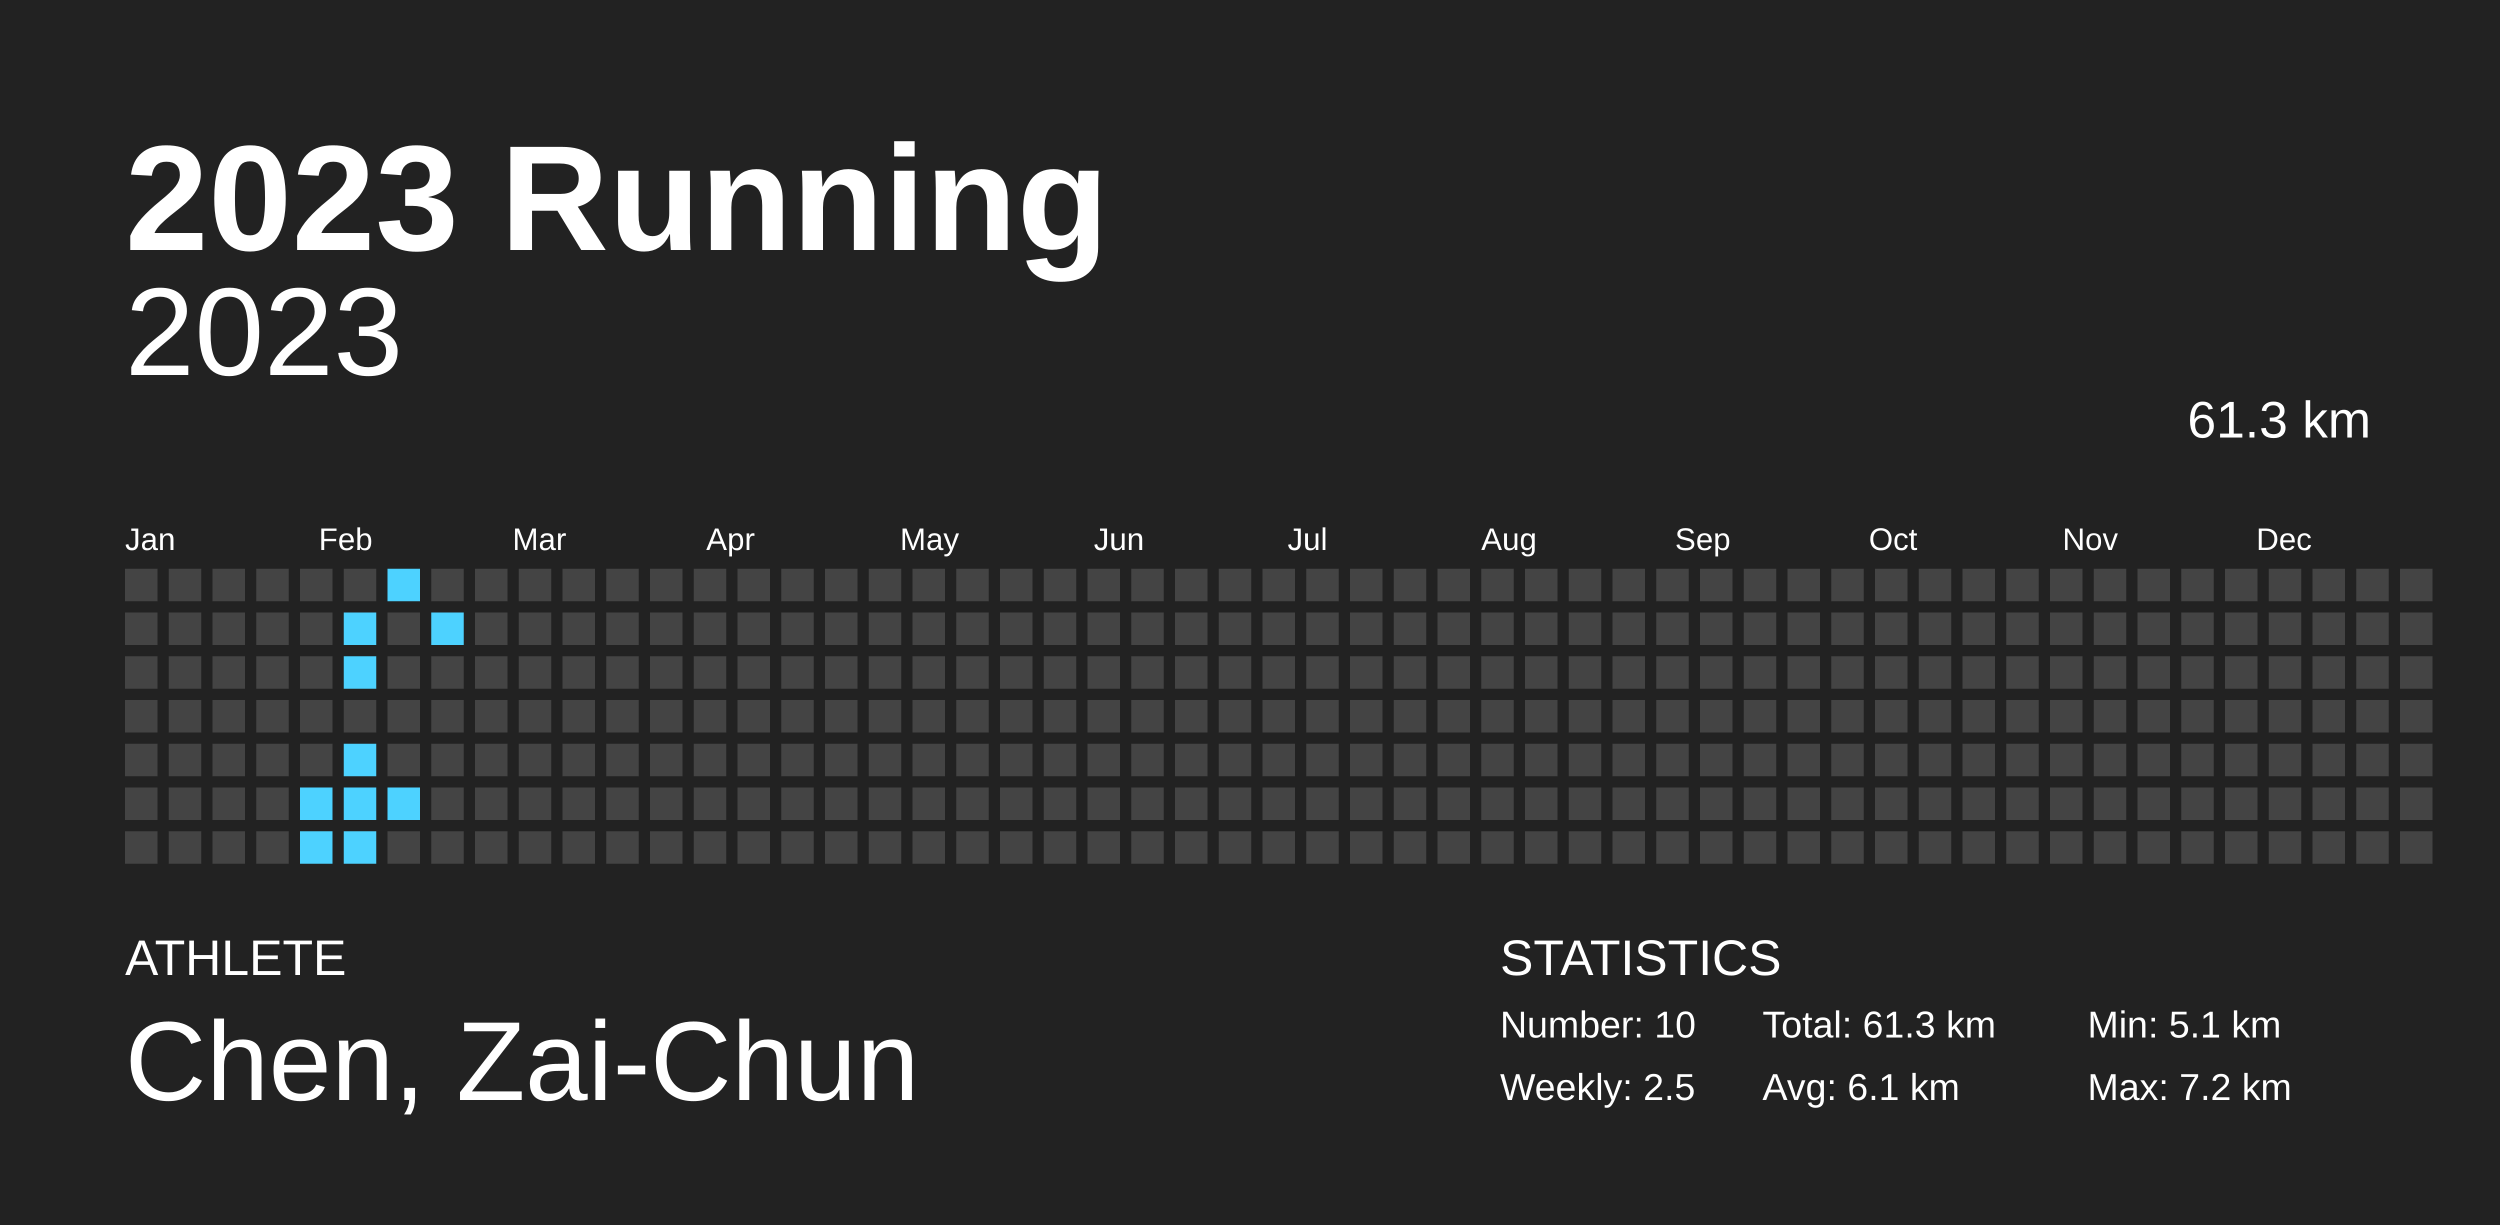
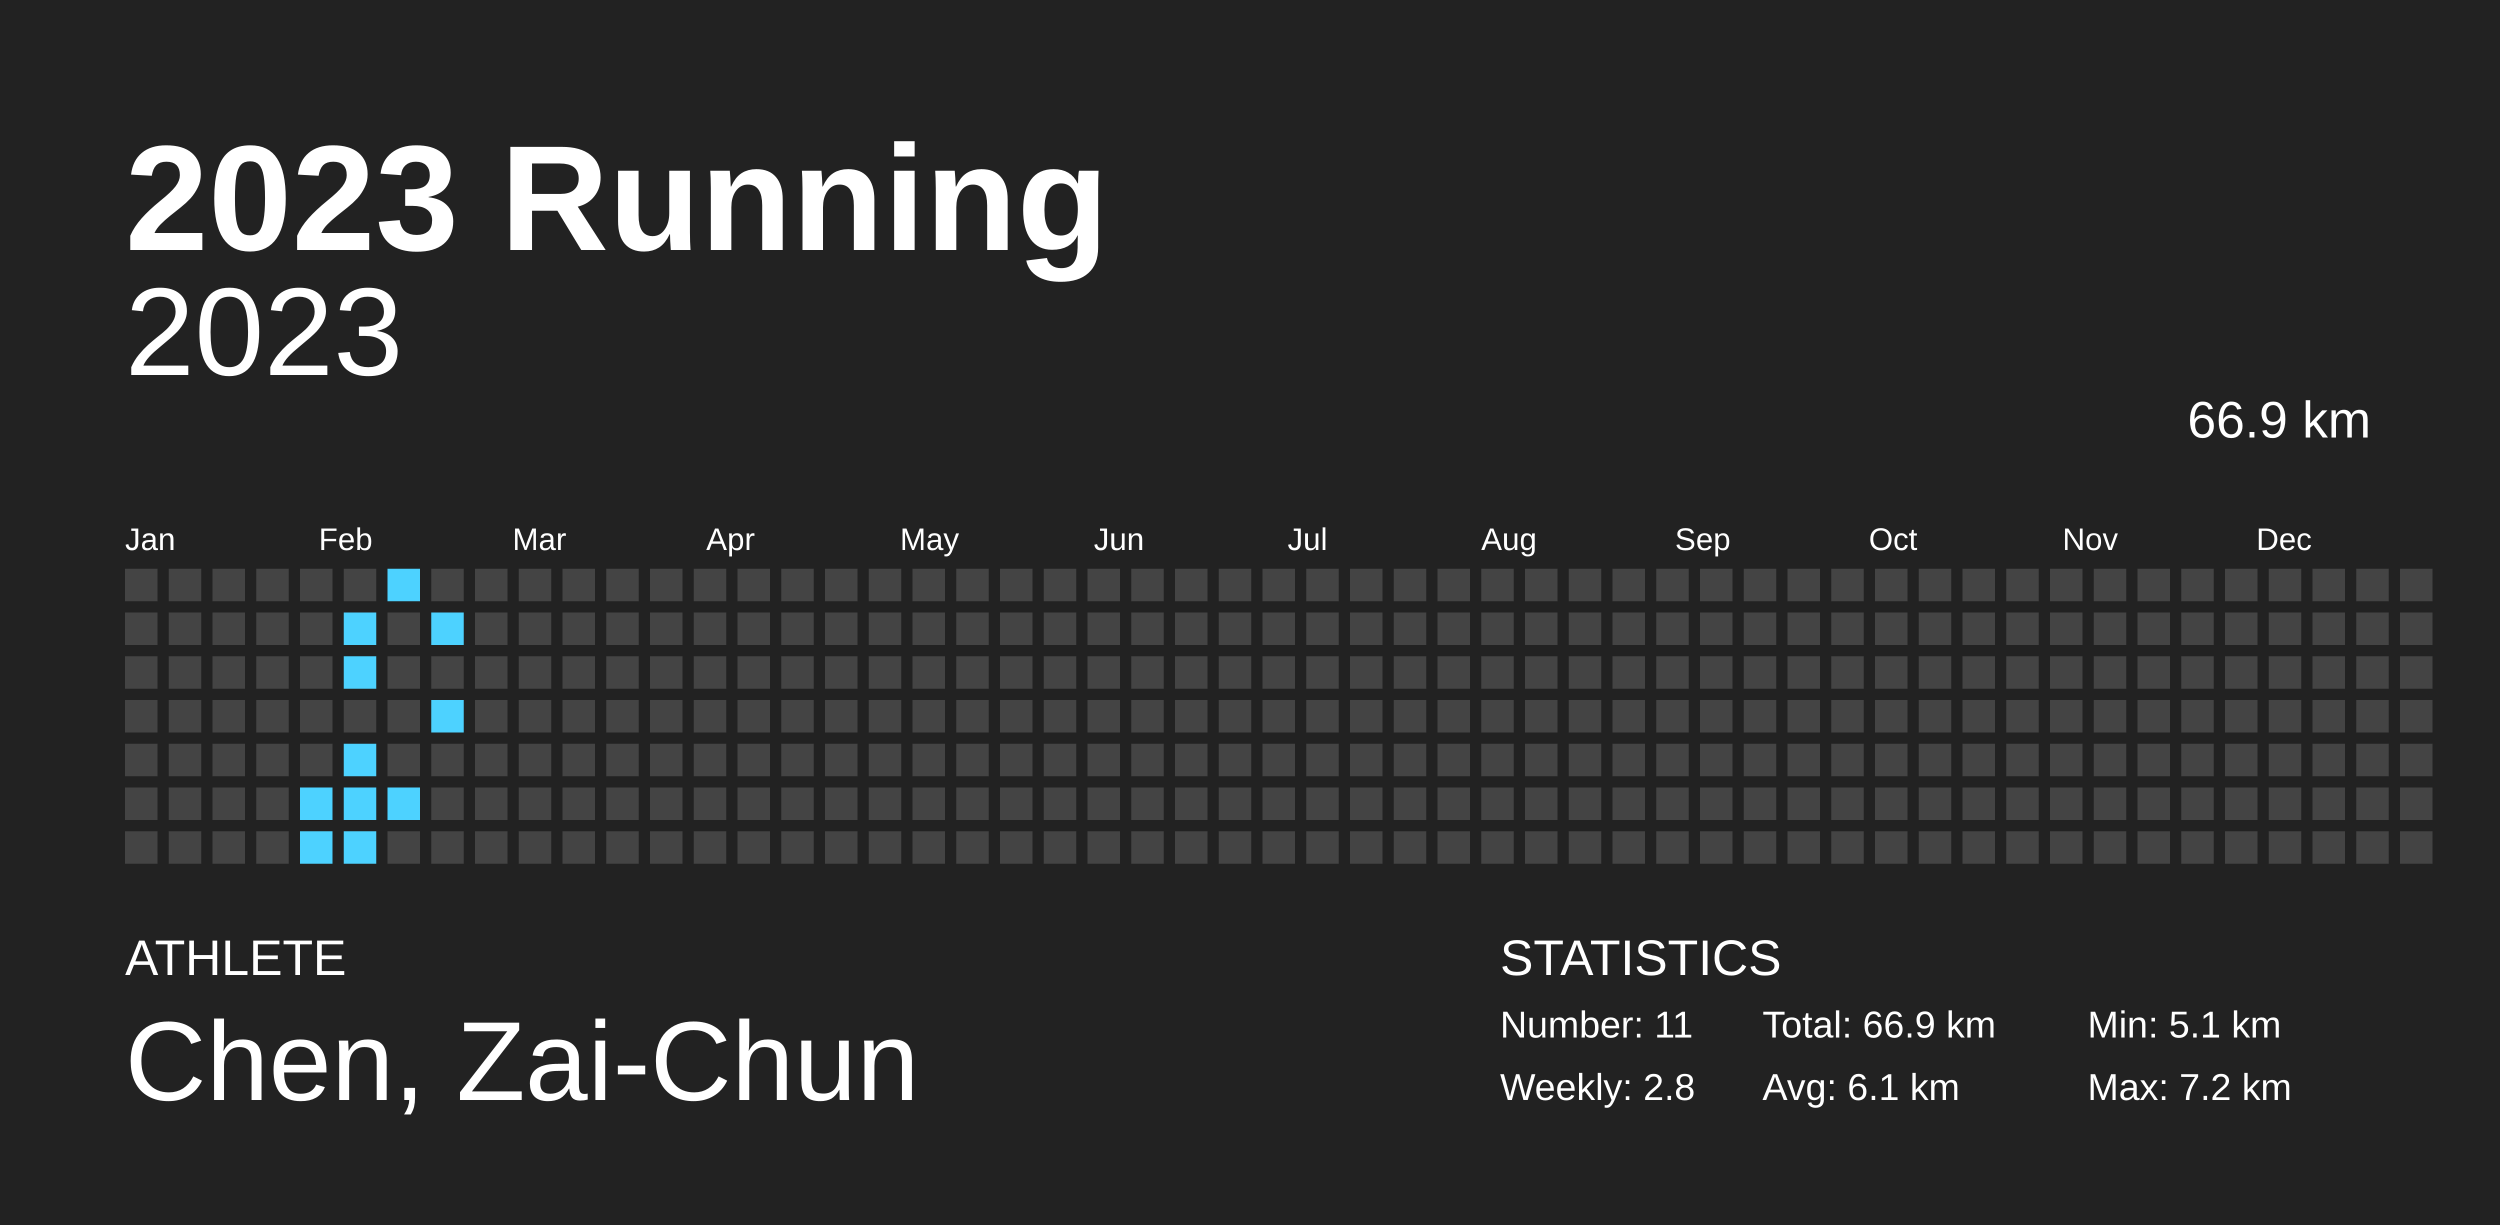
<svg xmlns="http://www.w3.org/2000/svg" baseProfile="full" height="98mm" version="1.1" viewBox="0,0,200,98" width="200mm">
  <defs />
  <rect fill="#222222" height="98" width="200" x="0" y="0" />
  <text fill="#FFFFFF" style="font-size:12px; font-family:Arial; font-weight:bold;" x="10" y="20">2023 Running</text>
  <text fill="#FFFFFF" style="font-size:4px; font-family:Arial" x="10" y="78">ATHLETE</text>
  <text fill="#FFFFFF" style="font-size:9px; font-family:Arial" x="10" y="88">Chen, Zai-Chun</text>
  <text fill="#FFFFFF" style="font-size:4px; font-family:Arial" x="120" y="78">STATISTICS</text>
-   <text fill="#FFFFFF" style="font-size:3px; font-family:Arial" x="120" y="83">Number: 10</text>
-   <text fill="#FFFFFF" style="font-size:3px; font-family:Arial" x="120" y="88">Weekly: 2.5</text>
-   <text fill="#FFFFFF" style="font-size:3px; font-family:Arial" x="141" y="83">Total: 61.3 km</text>
+   <text fill="#FFFFFF" style="font-size:3px; font-family:Arial" x="120" y="83">Number: 11</text>
+   <text fill="#FFFFFF" style="font-size:3px; font-family:Arial" x="120" y="88">Weekly: 2.8</text>
+   <text fill="#FFFFFF" style="font-size:3px; font-family:Arial" x="141" y="83">Total: 66.9 km</text>
  <text fill="#FFFFFF" style="font-size:3px; font-family:Arial" x="141" y="88">Avg: 6.1 km</text>
  <text fill="#FFFFFF" style="font-size:3px; font-family:Arial" x="167" y="83">Min: 5.1 km</text>
  <text fill="#FFFFFF" style="font-size:3px; font-family:Arial" x="167" y="88">Max: 7.2 km</text>
  <text alignment-baseline="hanging" fill="#FFFFFF" style="font-size:10.0px; font-family:Arial;" x="10" y="30">2023</text>
-   <text alignment-baseline="hanging" fill="#FFFFFF" style="font-size:4.125px; font-family:Arial;" x="175" y="35">61.3 km</text>
+   <text alignment-baseline="hanging" fill="#FFFFFF" style="font-size:4.125px; font-family:Arial;" x="175" y="35">66.9 km</text>
  <text fill="#FFFFFF" style="font-size:2.5px; font-family:Arial" x="10.0" y="44">Jan</text>
  <text fill="#FFFFFF" style="font-size:2.5px; font-family:Arial" x="25.5" y="44">Feb</text>
  <text fill="#FFFFFF" style="font-size:2.5px; font-family:Arial" x="41.0" y="44">Mar</text>
  <text fill="#FFFFFF" style="font-size:2.5px; font-family:Arial" x="56.5" y="44">Apr</text>
  <text fill="#FFFFFF" style="font-size:2.5px; font-family:Arial" x="72.0" y="44">May</text>
  <text fill="#FFFFFF" style="font-size:2.5px; font-family:Arial" x="87.5" y="44">Jun</text>
  <text fill="#FFFFFF" style="font-size:2.5px; font-family:Arial" x="103.0" y="44">Jul</text>
  <text fill="#FFFFFF" style="font-size:2.5px; font-family:Arial" x="118.5" y="44">Aug</text>
  <text fill="#FFFFFF" style="font-size:2.5px; font-family:Arial" x="134.0" y="44">Sep</text>
  <text fill="#FFFFFF" style="font-size:2.5px; font-family:Arial" x="149.5" y="44">Oct</text>
  <text fill="#FFFFFF" style="font-size:2.5px; font-family:Arial" x="165.0" y="44">Nov</text>
  <text fill="#FFFFFF" style="font-size:2.5px; font-family:Arial" x="180.5" y="44">Dec</text>
  <rect fill="#444444" height="2.6" width="2.6" x="10.0" y="45.5" />
  <rect fill="#444444" height="2.6" width="2.6" x="10.0" y="49.0" />
  <rect fill="#444444" height="2.6" width="2.6" x="10.0" y="52.5" />
  <rect fill="#444444" height="2.6" width="2.6" x="10.0" y="56.0" />
  <rect fill="#444444" height="2.6" width="2.6" x="10.0" y="59.5" />
  <rect fill="#444444" height="2.6" width="2.6" x="10.0" y="63.0" />
  <rect fill="#444444" height="2.6" width="2.6" x="10.0" y="66.5" />
  <rect fill="#444444" height="2.6" width="2.6" x="13.5" y="45.5" />
  <rect fill="#444444" height="2.6" width="2.6" x="13.5" y="49.0" />
  <rect fill="#444444" height="2.6" width="2.6" x="13.5" y="52.5" />
  <rect fill="#444444" height="2.6" width="2.6" x="13.5" y="56.0" />
  <rect fill="#444444" height="2.6" width="2.6" x="13.5" y="59.5" />
  <rect fill="#444444" height="2.6" width="2.6" x="13.5" y="63.0" />
  <rect fill="#444444" height="2.6" width="2.6" x="13.5" y="66.5" />
  <rect fill="#444444" height="2.6" width="2.6" x="17.0" y="45.5" />
  <rect fill="#444444" height="2.6" width="2.6" x="17.0" y="49.0" />
  <rect fill="#444444" height="2.6" width="2.6" x="17.0" y="52.5" />
  <rect fill="#444444" height="2.6" width="2.6" x="17.0" y="56.0" />
  <rect fill="#444444" height="2.6" width="2.6" x="17.0" y="59.5" />
  <rect fill="#444444" height="2.6" width="2.6" x="17.0" y="63.0" />
  <rect fill="#444444" height="2.6" width="2.6" x="17.0" y="66.5" />
  <rect fill="#444444" height="2.6" width="2.6" x="20.5" y="45.5" />
  <rect fill="#444444" height="2.6" width="2.6" x="20.5" y="49.0" />
  <rect fill="#444444" height="2.6" width="2.6" x="20.5" y="52.5" />
  <rect fill="#444444" height="2.6" width="2.6" x="20.5" y="56.0" />
  <rect fill="#444444" height="2.6" width="2.6" x="20.5" y="59.5" />
  <rect fill="#444444" height="2.6" width="2.6" x="20.5" y="63.0" />
  <rect fill="#444444" height="2.6" width="2.6" x="20.5" y="66.5" />
  <rect fill="#444444" height="2.6" width="2.6" x="24.0" y="45.5" />
  <rect fill="#444444" height="2.6" width="2.6" x="24.0" y="49.0" />
  <rect fill="#444444" height="2.6" width="2.6" x="24.0" y="52.5" />
  <rect fill="#444444" height="2.6" width="2.6" x="24.0" y="56.0" />
  <rect fill="#444444" height="2.6" width="2.6" x="24.0" y="59.5" />
  <rect fill="#4dd2ff" height="2.6" width="2.6" x="24.0" y="63.0" />
  <rect fill="#4dd2ff" height="2.6" width="2.6" x="24.0" y="66.5" />
  <rect fill="#444444" height="2.6" width="2.6" x="27.5" y="45.5" />
  <rect fill="#4dd2ff" height="2.6" width="2.6" x="27.5" y="49.0" />
  <rect fill="#4dd2ff" height="2.6" width="2.6" x="27.5" y="52.5" />
  <rect fill="#444444" height="2.6" width="2.6" x="27.5" y="56.0" />
  <rect fill="#4dd2ff" height="2.6" width="2.6" x="27.5" y="59.5" />
  <rect fill="#4dd2ff" height="2.6" width="2.6" x="27.5" y="63.0" />
  <rect fill="#4dd2ff" height="2.6" width="2.6" x="27.5" y="66.5" />
  <rect fill="#4dd2ff" height="2.6" width="2.6" x="31.0" y="45.5" />
  <rect fill="#444444" height="2.6" width="2.6" x="31.0" y="49.0" />
  <rect fill="#444444" height="2.6" width="2.6" x="31.0" y="52.5" />
  <rect fill="#444444" height="2.6" width="2.6" x="31.0" y="56.0" />
  <rect fill="#444444" height="2.6" width="2.6" x="31.0" y="59.5" />
  <rect fill="#4dd2ff" height="2.6" width="2.6" x="31.0" y="63.0" />
  <rect fill="#444444" height="2.6" width="2.6" x="31.0" y="66.5" />
  <rect fill="#444444" height="2.6" width="2.6" x="34.5" y="45.5" />
  <rect fill="#4dd2ff" height="2.6" width="2.6" x="34.5" y="49.0" />
  <rect fill="#444444" height="2.6" width="2.6" x="34.5" y="52.5" />
-   <rect fill="#444444" height="2.6" width="2.6" x="34.5" y="56.0" />
+   <rect fill="#4dd2ff" height="2.6" width="2.6" x="34.5" y="56.0" />
  <rect fill="#444444" height="2.6" width="2.6" x="34.5" y="59.5" />
  <rect fill="#444444" height="2.6" width="2.6" x="34.5" y="63.0" />
  <rect fill="#444444" height="2.6" width="2.6" x="34.5" y="66.5" />
  <rect fill="#444444" height="2.6" width="2.6" x="38.0" y="45.5" />
  <rect fill="#444444" height="2.6" width="2.6" x="38.0" y="49.0" />
  <rect fill="#444444" height="2.6" width="2.6" x="38.0" y="52.5" />
  <rect fill="#444444" height="2.6" width="2.6" x="38.0" y="56.0" />
  <rect fill="#444444" height="2.6" width="2.6" x="38.0" y="59.5" />
  <rect fill="#444444" height="2.6" width="2.6" x="38.0" y="63.0" />
  <rect fill="#444444" height="2.6" width="2.6" x="38.0" y="66.5" />
  <rect fill="#444444" height="2.6" width="2.6" x="41.5" y="45.5" />
  <rect fill="#444444" height="2.6" width="2.6" x="41.5" y="49.0" />
  <rect fill="#444444" height="2.6" width="2.6" x="41.5" y="52.5" />
  <rect fill="#444444" height="2.6" width="2.6" x="41.5" y="56.0" />
  <rect fill="#444444" height="2.6" width="2.6" x="41.5" y="59.5" />
  <rect fill="#444444" height="2.6" width="2.6" x="41.5" y="63.0" />
  <rect fill="#444444" height="2.6" width="2.6" x="41.5" y="66.5" />
  <rect fill="#444444" height="2.6" width="2.6" x="45.0" y="45.5" />
  <rect fill="#444444" height="2.6" width="2.6" x="45.0" y="49.0" />
  <rect fill="#444444" height="2.6" width="2.6" x="45.0" y="52.5" />
  <rect fill="#444444" height="2.6" width="2.6" x="45.0" y="56.0" />
  <rect fill="#444444" height="2.6" width="2.6" x="45.0" y="59.5" />
  <rect fill="#444444" height="2.6" width="2.6" x="45.0" y="63.0" />
  <rect fill="#444444" height="2.6" width="2.6" x="45.0" y="66.5" />
  <rect fill="#444444" height="2.6" width="2.6" x="48.5" y="45.5" />
  <rect fill="#444444" height="2.6" width="2.6" x="48.5" y="49.0" />
  <rect fill="#444444" height="2.6" width="2.6" x="48.5" y="52.5" />
  <rect fill="#444444" height="2.6" width="2.6" x="48.5" y="56.0" />
  <rect fill="#444444" height="2.6" width="2.6" x="48.5" y="59.5" />
  <rect fill="#444444" height="2.6" width="2.6" x="48.5" y="63.0" />
  <rect fill="#444444" height="2.6" width="2.6" x="48.5" y="66.5" />
  <rect fill="#444444" height="2.6" width="2.6" x="52.0" y="45.5" />
  <rect fill="#444444" height="2.6" width="2.6" x="52.0" y="49.0" />
  <rect fill="#444444" height="2.6" width="2.6" x="52.0" y="52.5" />
  <rect fill="#444444" height="2.6" width="2.6" x="52.0" y="56.0" />
  <rect fill="#444444" height="2.6" width="2.6" x="52.0" y="59.5" />
  <rect fill="#444444" height="2.6" width="2.6" x="52.0" y="63.0" />
  <rect fill="#444444" height="2.6" width="2.6" x="52.0" y="66.5" />
  <rect fill="#444444" height="2.6" width="2.6" x="55.5" y="45.5" />
  <rect fill="#444444" height="2.6" width="2.6" x="55.5" y="49.0" />
  <rect fill="#444444" height="2.6" width="2.6" x="55.5" y="52.5" />
  <rect fill="#444444" height="2.6" width="2.6" x="55.5" y="56.0" />
  <rect fill="#444444" height="2.6" width="2.6" x="55.5" y="59.5" />
  <rect fill="#444444" height="2.6" width="2.6" x="55.5" y="63.0" />
  <rect fill="#444444" height="2.6" width="2.6" x="55.5" y="66.5" />
  <rect fill="#444444" height="2.6" width="2.6" x="59.0" y="45.5" />
  <rect fill="#444444" height="2.6" width="2.6" x="59.0" y="49.0" />
  <rect fill="#444444" height="2.6" width="2.6" x="59.0" y="52.5" />
  <rect fill="#444444" height="2.6" width="2.6" x="59.0" y="56.0" />
  <rect fill="#444444" height="2.6" width="2.6" x="59.0" y="59.5" />
  <rect fill="#444444" height="2.6" width="2.6" x="59.0" y="63.0" />
  <rect fill="#444444" height="2.6" width="2.6" x="59.0" y="66.5" />
  <rect fill="#444444" height="2.6" width="2.6" x="62.5" y="45.5" />
  <rect fill="#444444" height="2.6" width="2.6" x="62.5" y="49.0" />
  <rect fill="#444444" height="2.6" width="2.6" x="62.5" y="52.5" />
  <rect fill="#444444" height="2.6" width="2.6" x="62.5" y="56.0" />
  <rect fill="#444444" height="2.6" width="2.6" x="62.5" y="59.5" />
  <rect fill="#444444" height="2.6" width="2.6" x="62.5" y="63.0" />
  <rect fill="#444444" height="2.6" width="2.6" x="62.5" y="66.5" />
  <rect fill="#444444" height="2.6" width="2.6" x="66.0" y="45.5" />
  <rect fill="#444444" height="2.6" width="2.6" x="66.0" y="49.0" />
  <rect fill="#444444" height="2.6" width="2.6" x="66.0" y="52.5" />
  <rect fill="#444444" height="2.6" width="2.6" x="66.0" y="56.0" />
  <rect fill="#444444" height="2.6" width="2.6" x="66.0" y="59.5" />
  <rect fill="#444444" height="2.6" width="2.6" x="66.0" y="63.0" />
  <rect fill="#444444" height="2.6" width="2.6" x="66.0" y="66.5" />
  <rect fill="#444444" height="2.6" width="2.6" x="69.5" y="45.5" />
  <rect fill="#444444" height="2.6" width="2.6" x="69.5" y="49.0" />
  <rect fill="#444444" height="2.6" width="2.6" x="69.5" y="52.5" />
  <rect fill="#444444" height="2.6" width="2.6" x="69.5" y="56.0" />
  <rect fill="#444444" height="2.6" width="2.6" x="69.5" y="59.5" />
  <rect fill="#444444" height="2.6" width="2.6" x="69.5" y="63.0" />
  <rect fill="#444444" height="2.6" width="2.6" x="69.5" y="66.5" />
  <rect fill="#444444" height="2.6" width="2.6" x="73.0" y="45.5" />
  <rect fill="#444444" height="2.6" width="2.6" x="73.0" y="49.0" />
  <rect fill="#444444" height="2.6" width="2.6" x="73.0" y="52.5" />
  <rect fill="#444444" height="2.6" width="2.6" x="73.0" y="56.0" />
  <rect fill="#444444" height="2.6" width="2.6" x="73.0" y="59.5" />
  <rect fill="#444444" height="2.6" width="2.6" x="73.0" y="63.0" />
  <rect fill="#444444" height="2.6" width="2.6" x="73.0" y="66.5" />
  <rect fill="#444444" height="2.6" width="2.6" x="76.5" y="45.5" />
  <rect fill="#444444" height="2.6" width="2.6" x="76.5" y="49.0" />
  <rect fill="#444444" height="2.6" width="2.6" x="76.5" y="52.5" />
  <rect fill="#444444" height="2.6" width="2.6" x="76.5" y="56.0" />
  <rect fill="#444444" height="2.6" width="2.6" x="76.5" y="59.5" />
  <rect fill="#444444" height="2.6" width="2.6" x="76.5" y="63.0" />
  <rect fill="#444444" height="2.6" width="2.6" x="76.5" y="66.5" />
  <rect fill="#444444" height="2.6" width="2.6" x="80.0" y="45.5" />
  <rect fill="#444444" height="2.6" width="2.6" x="80.0" y="49.0" />
  <rect fill="#444444" height="2.6" width="2.6" x="80.0" y="52.5" />
  <rect fill="#444444" height="2.6" width="2.6" x="80.0" y="56.0" />
  <rect fill="#444444" height="2.6" width="2.6" x="80.0" y="59.5" />
  <rect fill="#444444" height="2.6" width="2.6" x="80.0" y="63.0" />
  <rect fill="#444444" height="2.6" width="2.6" x="80.0" y="66.5" />
  <rect fill="#444444" height="2.6" width="2.6" x="83.5" y="45.5" />
  <rect fill="#444444" height="2.6" width="2.6" x="83.5" y="49.0" />
  <rect fill="#444444" height="2.6" width="2.6" x="83.5" y="52.5" />
  <rect fill="#444444" height="2.6" width="2.6" x="83.5" y="56.0" />
  <rect fill="#444444" height="2.6" width="2.6" x="83.5" y="59.5" />
  <rect fill="#444444" height="2.6" width="2.6" x="83.5" y="63.0" />
  <rect fill="#444444" height="2.6" width="2.6" x="83.5" y="66.5" />
  <rect fill="#444444" height="2.6" width="2.6" x="87.0" y="45.5" />
  <rect fill="#444444" height="2.6" width="2.6" x="87.0" y="49.0" />
  <rect fill="#444444" height="2.6" width="2.6" x="87.0" y="52.5" />
  <rect fill="#444444" height="2.6" width="2.6" x="87.0" y="56.0" />
  <rect fill="#444444" height="2.6" width="2.6" x="87.0" y="59.5" />
  <rect fill="#444444" height="2.6" width="2.6" x="87.0" y="63.0" />
  <rect fill="#444444" height="2.6" width="2.6" x="87.0" y="66.5" />
  <rect fill="#444444" height="2.6" width="2.6" x="90.5" y="45.5" />
  <rect fill="#444444" height="2.6" width="2.6" x="90.5" y="49.0" />
  <rect fill="#444444" height="2.6" width="2.6" x="90.5" y="52.5" />
  <rect fill="#444444" height="2.6" width="2.6" x="90.5" y="56.0" />
  <rect fill="#444444" height="2.6" width="2.6" x="90.5" y="59.5" />
  <rect fill="#444444" height="2.6" width="2.6" x="90.5" y="63.0" />
  <rect fill="#444444" height="2.6" width="2.6" x="90.5" y="66.5" />
  <rect fill="#444444" height="2.6" width="2.6" x="94.0" y="45.5" />
  <rect fill="#444444" height="2.6" width="2.6" x="94.0" y="49.0" />
  <rect fill="#444444" height="2.6" width="2.6" x="94.0" y="52.5" />
  <rect fill="#444444" height="2.6" width="2.6" x="94.0" y="56.0" />
  <rect fill="#444444" height="2.6" width="2.6" x="94.0" y="59.5" />
  <rect fill="#444444" height="2.6" width="2.6" x="94.0" y="63.0" />
  <rect fill="#444444" height="2.6" width="2.6" x="94.0" y="66.5" />
  <rect fill="#444444" height="2.6" width="2.6" x="97.5" y="45.5" />
  <rect fill="#444444" height="2.6" width="2.6" x="97.5" y="49.0" />
  <rect fill="#444444" height="2.6" width="2.6" x="97.5" y="52.5" />
  <rect fill="#444444" height="2.6" width="2.6" x="97.5" y="56.0" />
  <rect fill="#444444" height="2.6" width="2.6" x="97.5" y="59.5" />
  <rect fill="#444444" height="2.6" width="2.6" x="97.5" y="63.0" />
  <rect fill="#444444" height="2.6" width="2.6" x="97.5" y="66.5" />
  <rect fill="#444444" height="2.6" width="2.6" x="101.0" y="45.5" />
  <rect fill="#444444" height="2.6" width="2.6" x="101.0" y="49.0" />
  <rect fill="#444444" height="2.6" width="2.6" x="101.0" y="52.5" />
  <rect fill="#444444" height="2.6" width="2.6" x="101.0" y="56.0" />
  <rect fill="#444444" height="2.6" width="2.6" x="101.0" y="59.5" />
  <rect fill="#444444" height="2.6" width="2.6" x="101.0" y="63.0" />
  <rect fill="#444444" height="2.6" width="2.6" x="101.0" y="66.5" />
  <rect fill="#444444" height="2.6" width="2.6" x="104.5" y="45.5" />
  <rect fill="#444444" height="2.6" width="2.6" x="104.5" y="49.0" />
  <rect fill="#444444" height="2.6" width="2.6" x="104.5" y="52.5" />
  <rect fill="#444444" height="2.6" width="2.6" x="104.5" y="56.0" />
  <rect fill="#444444" height="2.6" width="2.6" x="104.5" y="59.5" />
  <rect fill="#444444" height="2.6" width="2.6" x="104.5" y="63.0" />
  <rect fill="#444444" height="2.6" width="2.6" x="104.5" y="66.5" />
  <rect fill="#444444" height="2.6" width="2.6" x="108.0" y="45.5" />
  <rect fill="#444444" height="2.6" width="2.6" x="108.0" y="49.0" />
  <rect fill="#444444" height="2.6" width="2.6" x="108.0" y="52.5" />
  <rect fill="#444444" height="2.6" width="2.6" x="108.0" y="56.0" />
  <rect fill="#444444" height="2.6" width="2.6" x="108.0" y="59.5" />
  <rect fill="#444444" height="2.6" width="2.6" x="108.0" y="63.0" />
  <rect fill="#444444" height="2.6" width="2.6" x="108.0" y="66.5" />
  <rect fill="#444444" height="2.6" width="2.6" x="111.5" y="45.5" />
  <rect fill="#444444" height="2.6" width="2.6" x="111.5" y="49.0" />
  <rect fill="#444444" height="2.6" width="2.6" x="111.5" y="52.5" />
  <rect fill="#444444" height="2.6" width="2.6" x="111.5" y="56.0" />
  <rect fill="#444444" height="2.6" width="2.6" x="111.5" y="59.5" />
  <rect fill="#444444" height="2.6" width="2.6" x="111.5" y="63.0" />
  <rect fill="#444444" height="2.6" width="2.6" x="111.5" y="66.5" />
  <rect fill="#444444" height="2.6" width="2.6" x="115.0" y="45.5" />
  <rect fill="#444444" height="2.6" width="2.6" x="115.0" y="49.0" />
  <rect fill="#444444" height="2.6" width="2.6" x="115.0" y="52.5" />
  <rect fill="#444444" height="2.6" width="2.6" x="115.0" y="56.0" />
  <rect fill="#444444" height="2.6" width="2.6" x="115.0" y="59.5" />
  <rect fill="#444444" height="2.6" width="2.6" x="115.0" y="63.0" />
  <rect fill="#444444" height="2.6" width="2.6" x="115.0" y="66.5" />
  <rect fill="#444444" height="2.6" width="2.6" x="118.5" y="45.5" />
  <rect fill="#444444" height="2.6" width="2.6" x="118.5" y="49.0" />
  <rect fill="#444444" height="2.6" width="2.6" x="118.5" y="52.5" />
  <rect fill="#444444" height="2.6" width="2.6" x="118.5" y="56.0" />
  <rect fill="#444444" height="2.6" width="2.6" x="118.5" y="59.5" />
  <rect fill="#444444" height="2.6" width="2.6" x="118.5" y="63.0" />
  <rect fill="#444444" height="2.6" width="2.6" x="118.5" y="66.5" />
  <rect fill="#444444" height="2.6" width="2.6" x="122.0" y="45.5" />
  <rect fill="#444444" height="2.6" width="2.6" x="122.0" y="49.0" />
  <rect fill="#444444" height="2.6" width="2.6" x="122.0" y="52.5" />
  <rect fill="#444444" height="2.6" width="2.6" x="122.0" y="56.0" />
  <rect fill="#444444" height="2.6" width="2.6" x="122.0" y="59.5" />
  <rect fill="#444444" height="2.6" width="2.6" x="122.0" y="63.0" />
  <rect fill="#444444" height="2.6" width="2.6" x="122.0" y="66.5" />
  <rect fill="#444444" height="2.6" width="2.6" x="125.5" y="45.5" />
  <rect fill="#444444" height="2.6" width="2.6" x="125.5" y="49.0" />
  <rect fill="#444444" height="2.6" width="2.6" x="125.5" y="52.5" />
  <rect fill="#444444" height="2.6" width="2.6" x="125.5" y="56.0" />
  <rect fill="#444444" height="2.6" width="2.6" x="125.5" y="59.5" />
  <rect fill="#444444" height="2.6" width="2.6" x="125.5" y="63.0" />
  <rect fill="#444444" height="2.6" width="2.6" x="125.5" y="66.5" />
  <rect fill="#444444" height="2.6" width="2.6" x="129.0" y="45.5" />
  <rect fill="#444444" height="2.6" width="2.6" x="129.0" y="49.0" />
  <rect fill="#444444" height="2.6" width="2.6" x="129.0" y="52.5" />
  <rect fill="#444444" height="2.6" width="2.6" x="129.0" y="56.0" />
  <rect fill="#444444" height="2.6" width="2.6" x="129.0" y="59.5" />
  <rect fill="#444444" height="2.6" width="2.6" x="129.0" y="63.0" />
  <rect fill="#444444" height="2.6" width="2.6" x="129.0" y="66.5" />
  <rect fill="#444444" height="2.6" width="2.6" x="132.5" y="45.5" />
  <rect fill="#444444" height="2.6" width="2.6" x="132.5" y="49.0" />
  <rect fill="#444444" height="2.6" width="2.6" x="132.5" y="52.5" />
  <rect fill="#444444" height="2.6" width="2.6" x="132.5" y="56.0" />
  <rect fill="#444444" height="2.6" width="2.6" x="132.5" y="59.5" />
  <rect fill="#444444" height="2.6" width="2.6" x="132.5" y="63.0" />
  <rect fill="#444444" height="2.6" width="2.6" x="132.5" y="66.5" />
  <rect fill="#444444" height="2.6" width="2.6" x="136.0" y="45.5" />
  <rect fill="#444444" height="2.6" width="2.6" x="136.0" y="49.0" />
  <rect fill="#444444" height="2.6" width="2.6" x="136.0" y="52.5" />
  <rect fill="#444444" height="2.6" width="2.6" x="136.0" y="56.0" />
  <rect fill="#444444" height="2.6" width="2.6" x="136.0" y="59.5" />
  <rect fill="#444444" height="2.6" width="2.6" x="136.0" y="63.0" />
  <rect fill="#444444" height="2.6" width="2.6" x="136.0" y="66.5" />
  <rect fill="#444444" height="2.6" width="2.6" x="139.5" y="45.5" />
  <rect fill="#444444" height="2.6" width="2.6" x="139.5" y="49.0" />
  <rect fill="#444444" height="2.6" width="2.6" x="139.5" y="52.5" />
  <rect fill="#444444" height="2.6" width="2.6" x="139.5" y="56.0" />
  <rect fill="#444444" height="2.6" width="2.6" x="139.5" y="59.5" />
  <rect fill="#444444" height="2.6" width="2.6" x="139.5" y="63.0" />
  <rect fill="#444444" height="2.6" width="2.6" x="139.5" y="66.5" />
  <rect fill="#444444" height="2.6" width="2.6" x="143.0" y="45.5" />
  <rect fill="#444444" height="2.6" width="2.6" x="143.0" y="49.0" />
  <rect fill="#444444" height="2.6" width="2.6" x="143.0" y="52.5" />
  <rect fill="#444444" height="2.6" width="2.6" x="143.0" y="56.0" />
  <rect fill="#444444" height="2.6" width="2.6" x="143.0" y="59.5" />
  <rect fill="#444444" height="2.6" width="2.6" x="143.0" y="63.0" />
  <rect fill="#444444" height="2.6" width="2.6" x="143.0" y="66.5" />
  <rect fill="#444444" height="2.6" width="2.6" x="146.5" y="45.5" />
  <rect fill="#444444" height="2.6" width="2.6" x="146.5" y="49.0" />
  <rect fill="#444444" height="2.6" width="2.6" x="146.5" y="52.5" />
  <rect fill="#444444" height="2.6" width="2.6" x="146.5" y="56.0" />
  <rect fill="#444444" height="2.6" width="2.6" x="146.5" y="59.5" />
  <rect fill="#444444" height="2.6" width="2.6" x="146.5" y="63.0" />
  <rect fill="#444444" height="2.6" width="2.6" x="146.5" y="66.5" />
  <rect fill="#444444" height="2.6" width="2.6" x="150.0" y="45.5" />
  <rect fill="#444444" height="2.6" width="2.6" x="150.0" y="49.0" />
  <rect fill="#444444" height="2.6" width="2.6" x="150.0" y="52.5" />
  <rect fill="#444444" height="2.6" width="2.6" x="150.0" y="56.0" />
  <rect fill="#444444" height="2.6" width="2.6" x="150.0" y="59.5" />
  <rect fill="#444444" height="2.6" width="2.6" x="150.0" y="63.0" />
  <rect fill="#444444" height="2.6" width="2.6" x="150.0" y="66.5" />
  <rect fill="#444444" height="2.6" width="2.6" x="153.5" y="45.5" />
  <rect fill="#444444" height="2.6" width="2.6" x="153.5" y="49.0" />
  <rect fill="#444444" height="2.6" width="2.6" x="153.5" y="52.5" />
  <rect fill="#444444" height="2.6" width="2.6" x="153.5" y="56.0" />
  <rect fill="#444444" height="2.6" width="2.6" x="153.5" y="59.5" />
  <rect fill="#444444" height="2.6" width="2.6" x="153.5" y="63.0" />
  <rect fill="#444444" height="2.6" width="2.6" x="153.5" y="66.5" />
  <rect fill="#444444" height="2.6" width="2.6" x="157.0" y="45.5" />
  <rect fill="#444444" height="2.6" width="2.6" x="157.0" y="49.0" />
  <rect fill="#444444" height="2.6" width="2.6" x="157.0" y="52.5" />
  <rect fill="#444444" height="2.6" width="2.6" x="157.0" y="56.0" />
  <rect fill="#444444" height="2.6" width="2.6" x="157.0" y="59.5" />
  <rect fill="#444444" height="2.6" width="2.6" x="157.0" y="63.0" />
  <rect fill="#444444" height="2.6" width="2.6" x="157.0" y="66.5" />
  <rect fill="#444444" height="2.6" width="2.6" x="160.5" y="45.5" />
  <rect fill="#444444" height="2.6" width="2.6" x="160.5" y="49.0" />
  <rect fill="#444444" height="2.6" width="2.6" x="160.5" y="52.5" />
  <rect fill="#444444" height="2.6" width="2.6" x="160.5" y="56.0" />
  <rect fill="#444444" height="2.6" width="2.6" x="160.5" y="59.5" />
  <rect fill="#444444" height="2.6" width="2.6" x="160.5" y="63.0" />
  <rect fill="#444444" height="2.6" width="2.6" x="160.5" y="66.5" />
  <rect fill="#444444" height="2.6" width="2.6" x="164.0" y="45.5" />
  <rect fill="#444444" height="2.6" width="2.6" x="164.0" y="49.0" />
  <rect fill="#444444" height="2.6" width="2.6" x="164.0" y="52.5" />
  <rect fill="#444444" height="2.6" width="2.6" x="164.0" y="56.0" />
  <rect fill="#444444" height="2.6" width="2.6" x="164.0" y="59.5" />
  <rect fill="#444444" height="2.6" width="2.6" x="164.0" y="63.0" />
  <rect fill="#444444" height="2.6" width="2.6" x="164.0" y="66.5" />
  <rect fill="#444444" height="2.6" width="2.6" x="167.5" y="45.5" />
  <rect fill="#444444" height="2.6" width="2.6" x="167.5" y="49.0" />
  <rect fill="#444444" height="2.6" width="2.6" x="167.5" y="52.5" />
  <rect fill="#444444" height="2.6" width="2.6" x="167.5" y="56.0" />
  <rect fill="#444444" height="2.6" width="2.6" x="167.5" y="59.5" />
  <rect fill="#444444" height="2.6" width="2.6" x="167.5" y="63.0" />
  <rect fill="#444444" height="2.6" width="2.6" x="167.5" y="66.5" />
  <rect fill="#444444" height="2.6" width="2.6" x="171.0" y="45.5" />
  <rect fill="#444444" height="2.6" width="2.6" x="171.0" y="49.0" />
  <rect fill="#444444" height="2.6" width="2.6" x="171.0" y="52.5" />
  <rect fill="#444444" height="2.6" width="2.6" x="171.0" y="56.0" />
  <rect fill="#444444" height="2.6" width="2.6" x="171.0" y="59.5" />
  <rect fill="#444444" height="2.6" width="2.6" x="171.0" y="63.0" />
  <rect fill="#444444" height="2.6" width="2.6" x="171.0" y="66.5" />
  <rect fill="#444444" height="2.6" width="2.6" x="174.5" y="45.5" />
  <rect fill="#444444" height="2.6" width="2.6" x="174.5" y="49.0" />
  <rect fill="#444444" height="2.6" width="2.6" x="174.5" y="52.5" />
  <rect fill="#444444" height="2.6" width="2.6" x="174.5" y="56.0" />
  <rect fill="#444444" height="2.6" width="2.6" x="174.5" y="59.5" />
  <rect fill="#444444" height="2.6" width="2.6" x="174.5" y="63.0" />
  <rect fill="#444444" height="2.6" width="2.6" x="174.5" y="66.5" />
  <rect fill="#444444" height="2.6" width="2.6" x="178.0" y="45.5" />
  <rect fill="#444444" height="2.6" width="2.6" x="178.0" y="49.0" />
  <rect fill="#444444" height="2.6" width="2.6" x="178.0" y="52.5" />
  <rect fill="#444444" height="2.6" width="2.6" x="178.0" y="56.0" />
  <rect fill="#444444" height="2.6" width="2.6" x="178.0" y="59.5" />
  <rect fill="#444444" height="2.6" width="2.6" x="178.0" y="63.0" />
  <rect fill="#444444" height="2.6" width="2.6" x="178.0" y="66.5" />
  <rect fill="#444444" height="2.6" width="2.6" x="181.5" y="45.5" />
  <rect fill="#444444" height="2.6" width="2.6" x="181.5" y="49.0" />
  <rect fill="#444444" height="2.6" width="2.6" x="181.5" y="52.5" />
  <rect fill="#444444" height="2.6" width="2.6" x="181.5" y="56.0" />
  <rect fill="#444444" height="2.6" width="2.6" x="181.5" y="59.5" />
  <rect fill="#444444" height="2.6" width="2.6" x="181.5" y="63.0" />
  <rect fill="#444444" height="2.6" width="2.6" x="181.5" y="66.5" />
  <rect fill="#444444" height="2.6" width="2.6" x="185.0" y="45.5" />
  <rect fill="#444444" height="2.6" width="2.6" x="185.0" y="49.0" />
  <rect fill="#444444" height="2.6" width="2.6" x="185.0" y="52.5" />
  <rect fill="#444444" height="2.6" width="2.6" x="185.0" y="56.0" />
  <rect fill="#444444" height="2.6" width="2.6" x="185.0" y="59.5" />
  <rect fill="#444444" height="2.6" width="2.6" x="185.0" y="63.0" />
  <rect fill="#444444" height="2.6" width="2.6" x="185.0" y="66.5" />
  <rect fill="#444444" height="2.6" width="2.6" x="188.5" y="45.5" />
  <rect fill="#444444" height="2.6" width="2.6" x="188.5" y="49.0" />
  <rect fill="#444444" height="2.6" width="2.6" x="188.5" y="52.5" />
  <rect fill="#444444" height="2.6" width="2.6" x="188.5" y="56.0" />
  <rect fill="#444444" height="2.6" width="2.6" x="188.5" y="59.5" />
  <rect fill="#444444" height="2.6" width="2.6" x="188.5" y="63.0" />
  <rect fill="#444444" height="2.6" width="2.6" x="188.5" y="66.5" />
  <rect fill="#444444" height="2.6" width="2.6" x="192.0" y="45.5" />
  <rect fill="#444444" height="2.6" width="2.6" x="192.0" y="49.0" />
  <rect fill="#444444" height="2.6" width="2.6" x="192.0" y="52.5" />
  <rect fill="#444444" height="2.6" width="2.6" x="192.0" y="56.0" />
  <rect fill="#444444" height="2.6" width="2.6" x="192.0" y="59.5" />
  <rect fill="#444444" height="2.6" width="2.6" x="192.0" y="63.0" />
  <rect fill="#444444" height="2.6" width="2.6" x="192.0" y="66.5" />
</svg>
